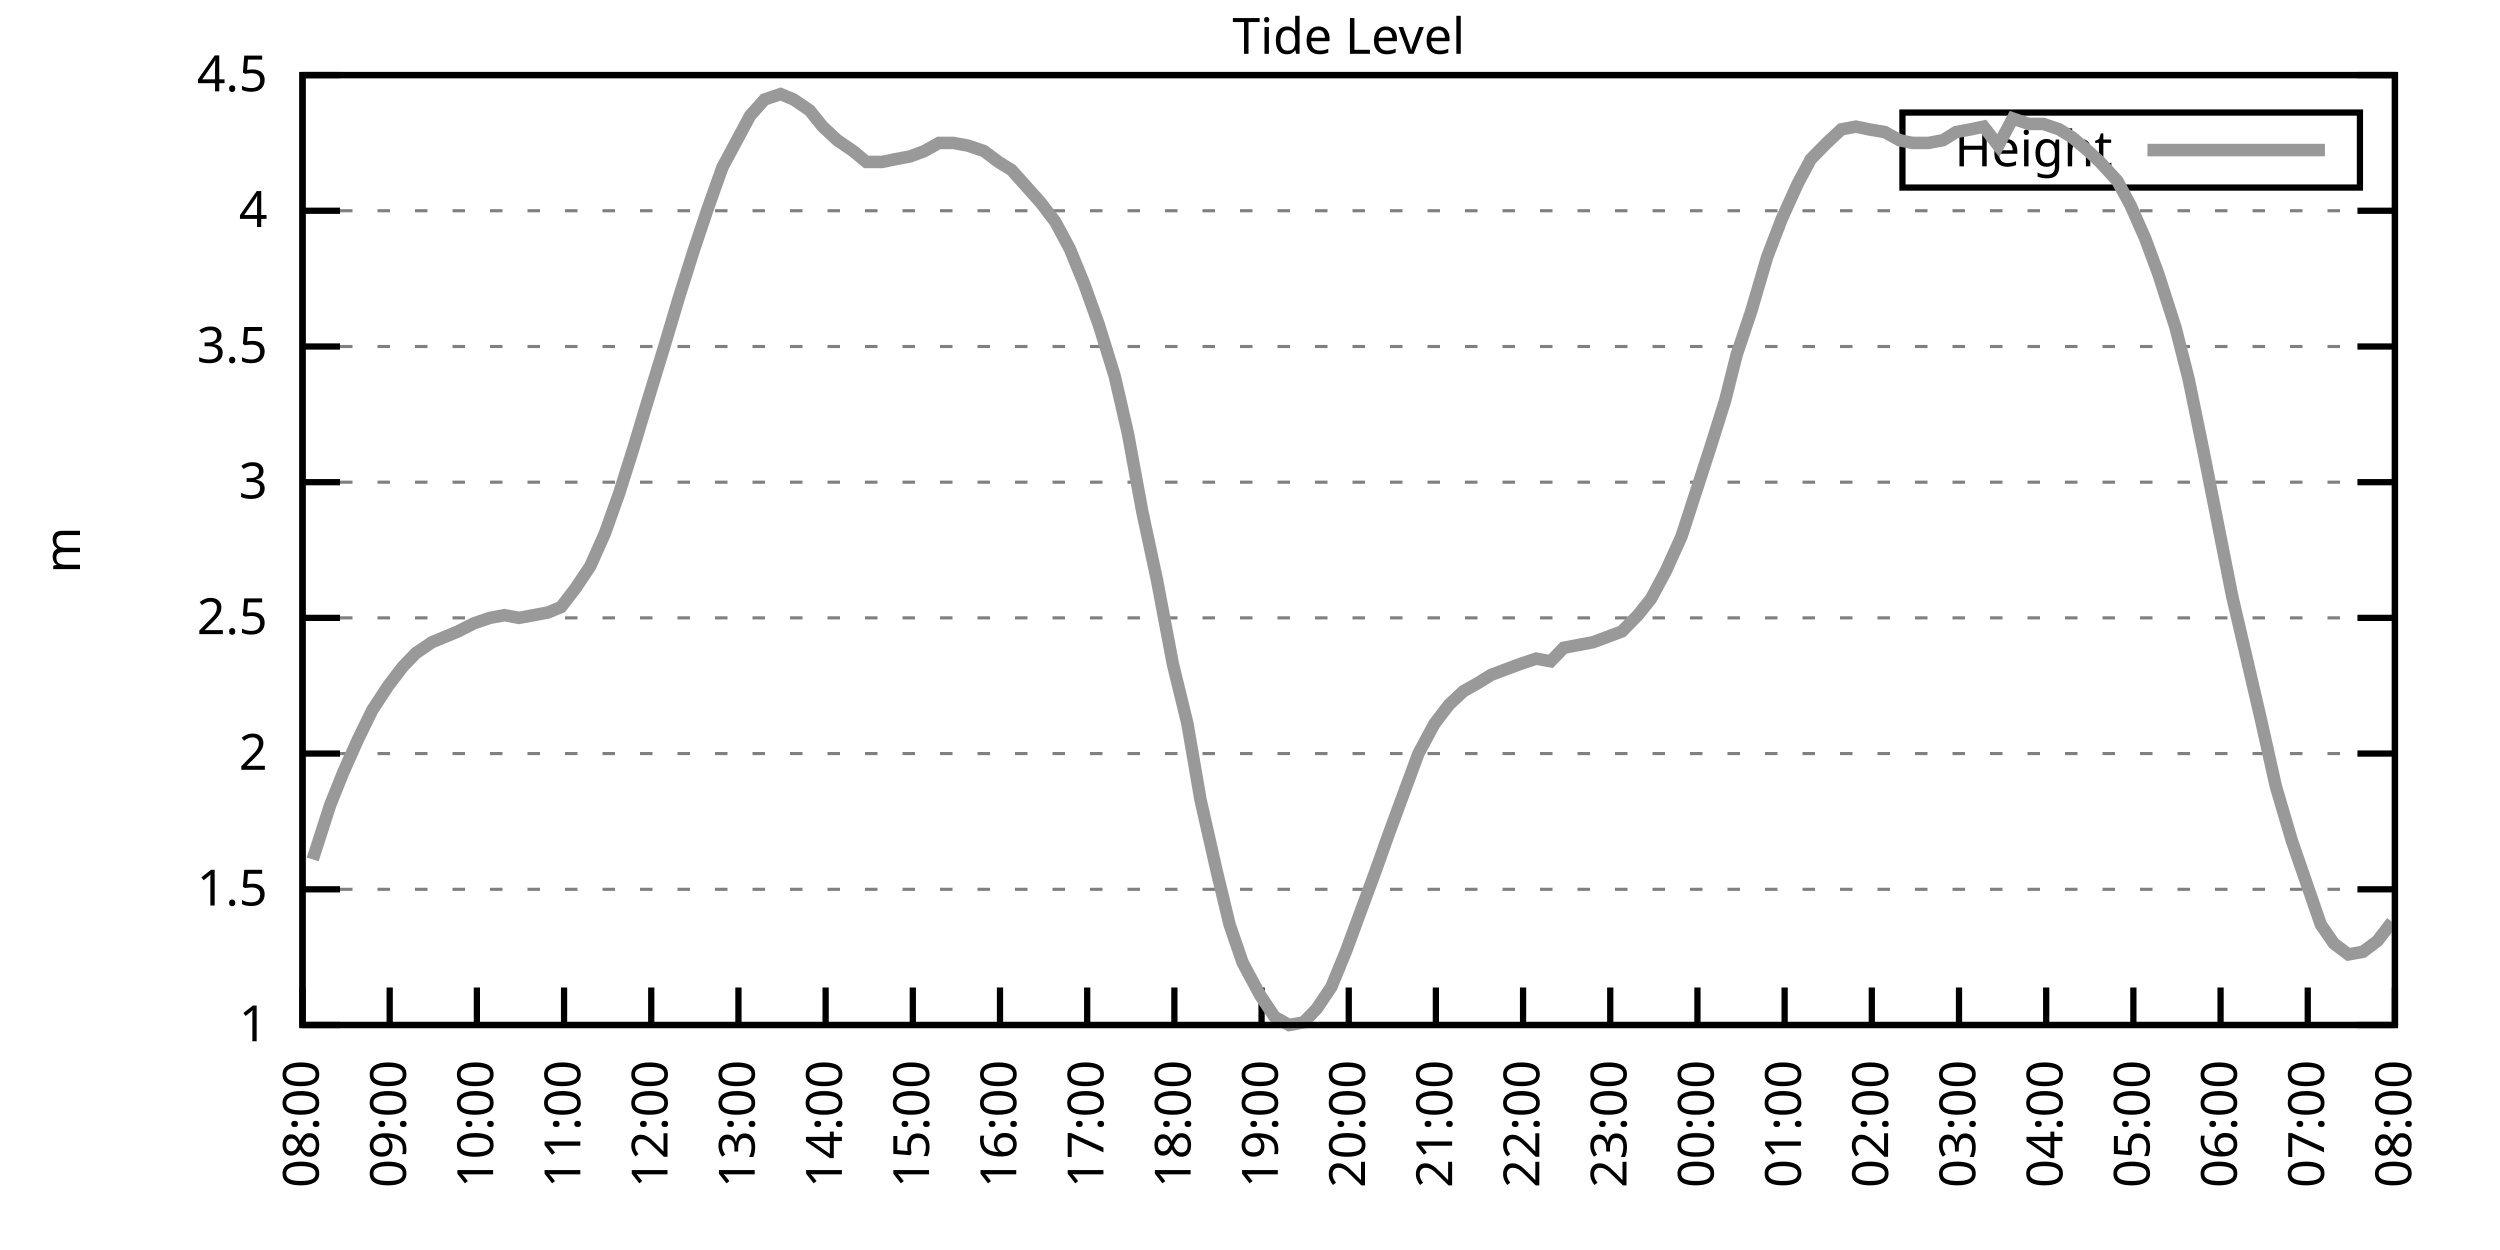
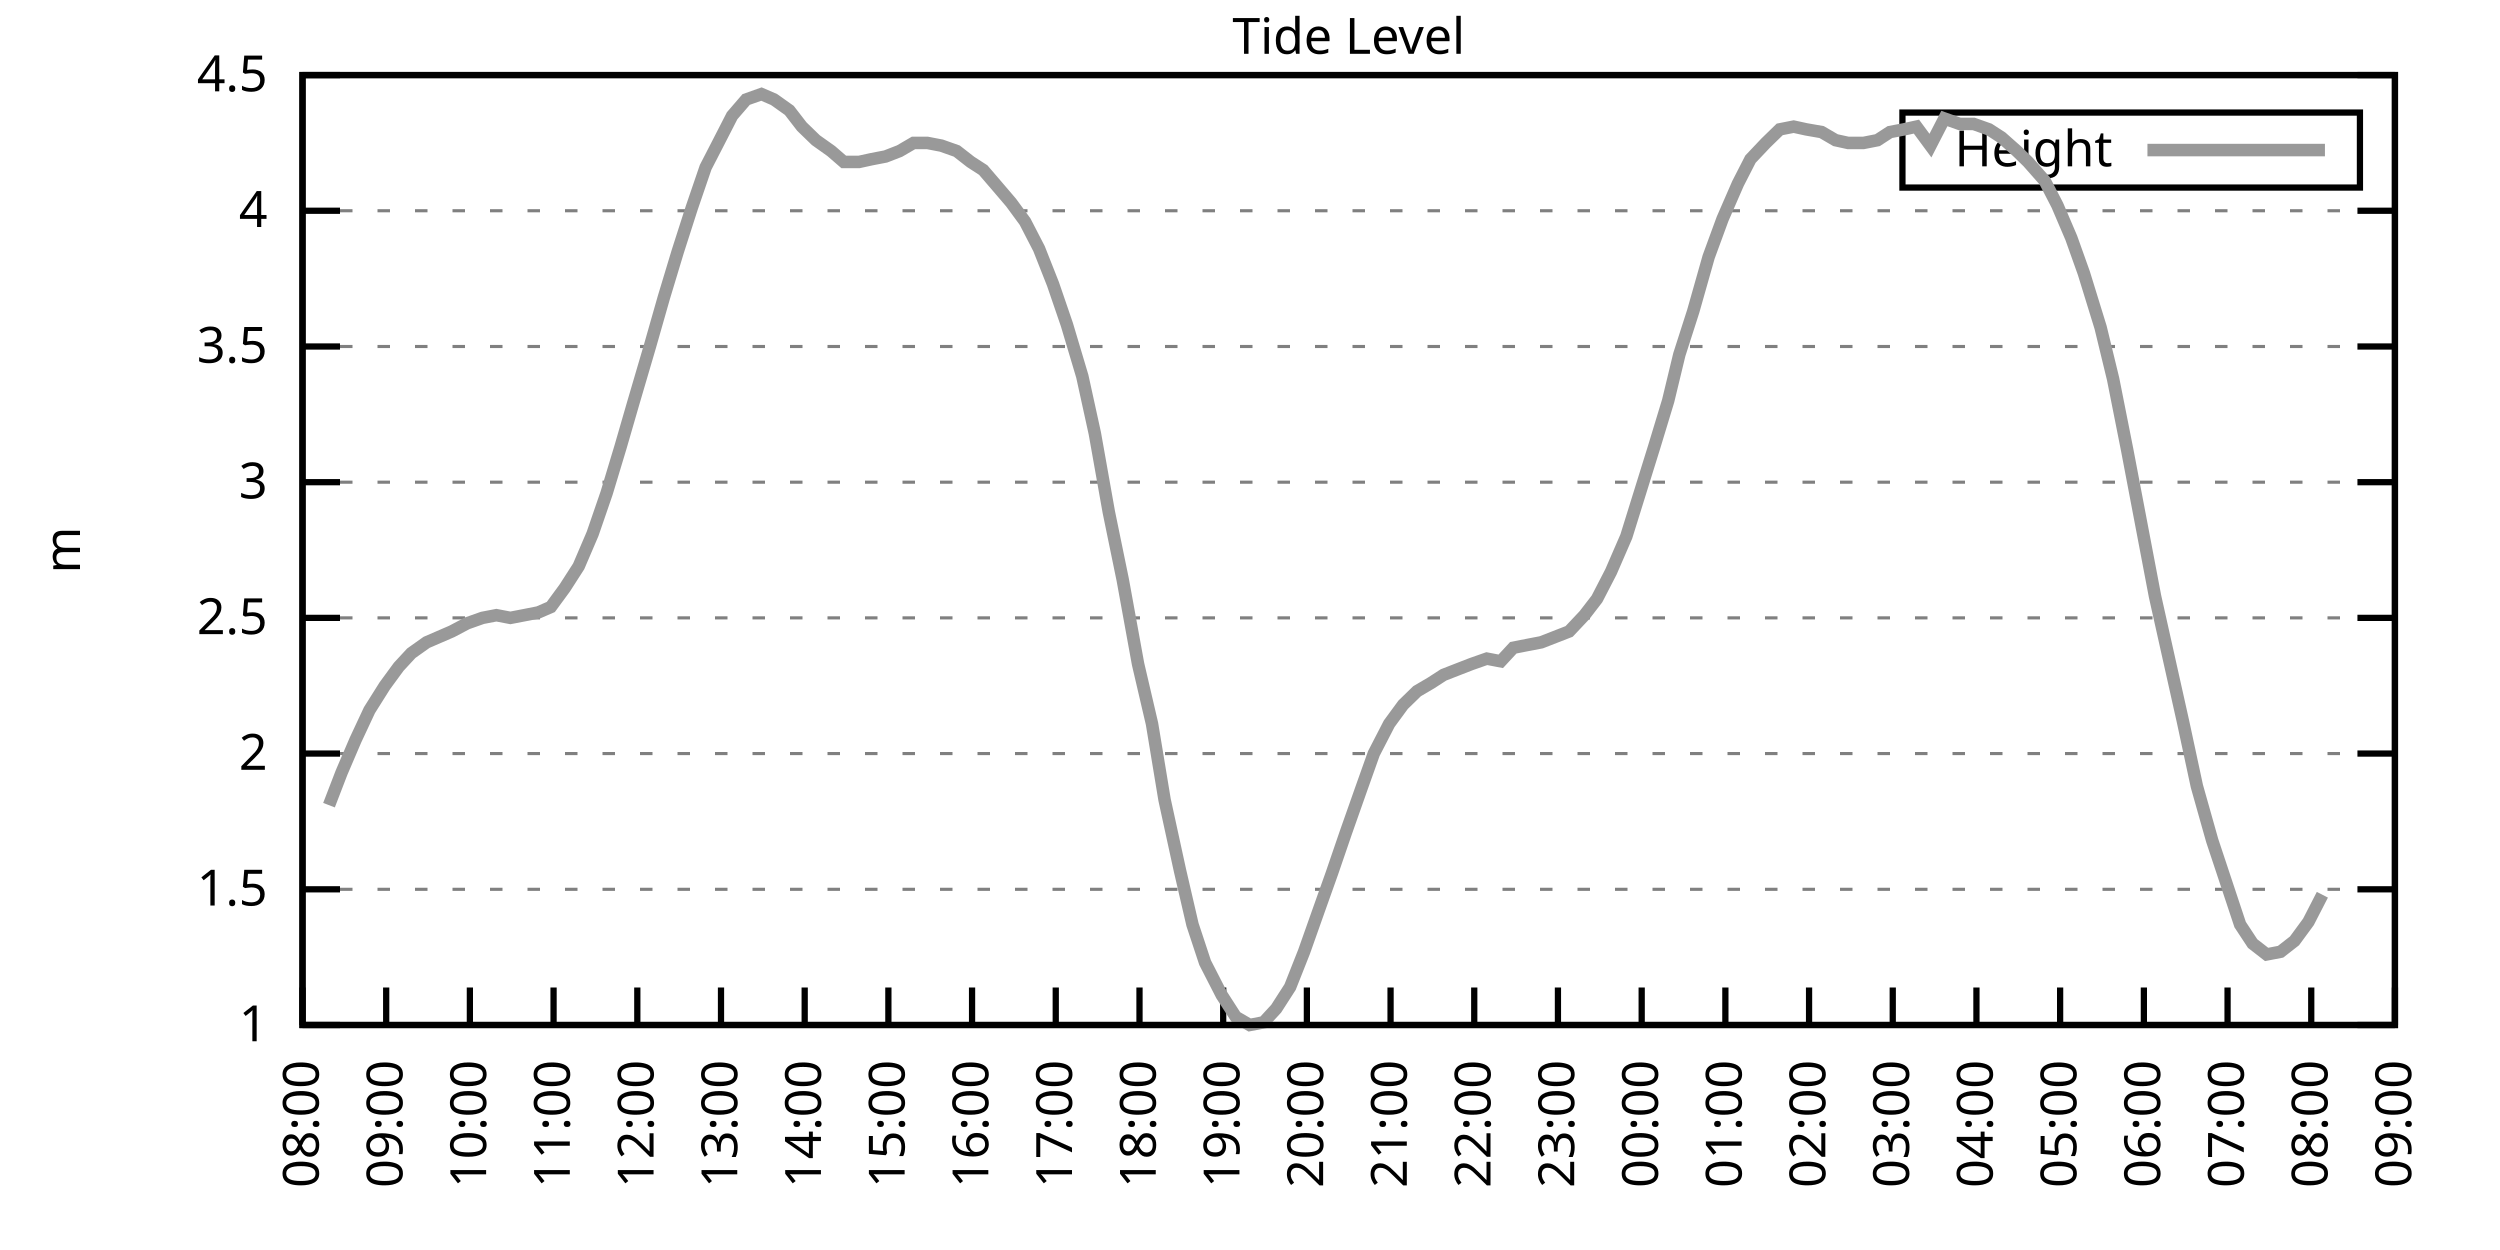
<svg xmlns="http://www.w3.org/2000/svg" xmlns:xlink="http://www.w3.org/1999/xlink" width="400" height="200" viewBox="0 0 400 200">
  <g id="gnuplot_canvas">
    <rect x="0" y="0" width="400" height="200" fill="none" />
    <defs>
      <circle id="gpDot" r="0.5" stroke-width="0.5" stroke="currentColor" />
      <path id="gpPt0" stroke-width="0.333" stroke="currentColor" d="M-1,0 h2 M0,-1 v2" />
      <path id="gpPt1" stroke-width="0.333" stroke="currentColor" d="M-1,-1 L1,1 M1,-1 L-1,1" />
      <path id="gpPt2" stroke-width="0.333" stroke="currentColor" d="M-1,0 L1,0 M0,-1 L0,1 M-1,-1 L1,1 M-1,1 L1,-1" />
      <rect id="gpPt3" stroke-width="0.333" stroke="currentColor" x="-1" y="-1" width="2" height="2" />
      <rect id="gpPt4" stroke-width="0.333" stroke="currentColor" fill="currentColor" x="-1" y="-1" width="2" height="2" />
      <circle id="gpPt5" stroke-width="0.333" stroke="currentColor" cx="0" cy="0" r="1" />
      <use xlink:href="#gpPt5" id="gpPt6" fill="currentColor" stroke="none" />
      <path id="gpPt7" stroke-width="0.333" stroke="currentColor" d="M0,-1.33 L-1.33,0.67 L1.33,0.67 z" />
      <use xlink:href="#gpPt7" id="gpPt8" fill="currentColor" stroke="none" />
      <use xlink:href="#gpPt7" id="gpPt9" stroke="currentColor" transform="rotate(180)" />
      <use xlink:href="#gpPt9" id="gpPt10" fill="currentColor" stroke="none" />
      <use xlink:href="#gpPt3" id="gpPt11" stroke="currentColor" transform="rotate(45)" />
      <use xlink:href="#gpPt11" id="gpPt12" fill="currentColor" stroke="none" />
      <path id="gpPt13" stroke-width="0.333" stroke="currentColor" d="M0,1.330 L1.265,0.411 L0.782,-1.067 L-0.782,-1.076 L-1.265,0.411 z" />
      <use xlink:href="#gpPt13" id="gpPt14" fill="currentColor" stroke="none" />
      <filter id="textbox" filterUnits="objectBoundingBox" x="0" y="0" height="1" width="1">
        <feFlood flood-color="white" flood-opacity="1" result="bgnd" />
        <feComposite in="SourceGraphic" in2="bgnd" operator="atop" />
      </filter>
      <filter id="greybox" filterUnits="objectBoundingBox" x="0" y="0" height="1" width="1">
        <feFlood flood-color="lightgrey" flood-opacity="1" result="grey" />
        <feComposite in="SourceGraphic" in2="grey" operator="atop" />
      </filter>
    </defs>
    <g fill="none" color="white" stroke="currentColor" stroke-width="1.00" stroke-linecap="butt" stroke-linejoin="miter">
</g>
    <g fill="none" color="black" stroke="currentColor" stroke-width="1.00" stroke-linecap="butt" stroke-linejoin="miter">
      <g stroke="none" shape-rendering="crispEdges">
        <polygon fill="rgb(255, 255, 255)" points="48.40,164.00 383.18,164.00 383.18,12.02 48.40,12.02 " />
      </g>
    </g>
    <g fill="none" color="black" stroke="currentColor" stroke-width="1.00" stroke-linecap="butt" stroke-linejoin="miter">
</g>
    <g fill="none" color="black" stroke="black" stroke-width="0.50" stroke-linecap="butt" stroke-linejoin="miter">
</g>
    <g fill="none" color="gray" stroke="currentColor" stroke-width="0.50" stroke-linecap="butt" stroke-linejoin="miter">
      <path stroke="gray" stroke-dasharray="2,4" class="gridline" d="M48.40,164.00 L383.19,164.00  " />
    </g>
    <g fill="none" color="gray" stroke="gray" stroke-width="1.00" stroke-linecap="butt" stroke-linejoin="miter">
</g>
    <g fill="none" color="black" stroke="currentColor" stroke-width="1.00" stroke-linecap="butt" stroke-linejoin="miter">
      <path stroke="black" d="M48.40,164.00 L54.40,164.00 M383.19,164.00 L377.19,164.00  " />
      <g transform="translate(42.80,166.60)" stroke="none" fill="black" font-family="Sans" font-size="8.00" text-anchor="end">
        <text>
          <tspan font-family="Sans"> 1</tspan>
        </text>
      </g>
    </g>
    <g fill="none" color="black" stroke="currentColor" stroke-width="1.00" stroke-linecap="butt" stroke-linejoin="miter">
</g>
    <g fill="none" color="black" stroke="black" stroke-width="0.50" stroke-linecap="butt" stroke-linejoin="miter">
</g>
    <g fill="none" color="gray" stroke="currentColor" stroke-width="0.50" stroke-linecap="butt" stroke-linejoin="miter">
      <path stroke="gray" stroke-dasharray="2,4" class="gridline" d="M48.40,142.29 L383.19,142.29  " />
    </g>
    <g fill="none" color="gray" stroke="gray" stroke-width="1.00" stroke-linecap="butt" stroke-linejoin="miter">
</g>
    <g fill="none" color="black" stroke="currentColor" stroke-width="1.00" stroke-linecap="butt" stroke-linejoin="miter">
      <path stroke="black" d="M48.40,142.29 L54.40,142.29 M383.19,142.29 L377.19,142.29  " />
      <g transform="translate(42.80,144.89)" stroke="none" fill="black" font-family="Sans" font-size="8.00" text-anchor="end">
        <text>
          <tspan font-family="Sans"> 1.5</tspan>
        </text>
      </g>
    </g>
    <g fill="none" color="black" stroke="currentColor" stroke-width="1.00" stroke-linecap="butt" stroke-linejoin="miter">
</g>
    <g fill="none" color="black" stroke="black" stroke-width="0.50" stroke-linecap="butt" stroke-linejoin="miter">
</g>
    <g fill="none" color="gray" stroke="currentColor" stroke-width="0.50" stroke-linecap="butt" stroke-linejoin="miter">
      <path stroke="gray" stroke-dasharray="2,4" class="gridline" d="M48.40,120.57 L383.19,120.57  " />
    </g>
    <g fill="none" color="gray" stroke="gray" stroke-width="1.00" stroke-linecap="butt" stroke-linejoin="miter">
</g>
    <g fill="none" color="black" stroke="currentColor" stroke-width="1.00" stroke-linecap="butt" stroke-linejoin="miter">
      <path stroke="black" d="M48.40,120.57 L54.40,120.57 M383.19,120.57 L377.19,120.57  " />
      <g transform="translate(42.80,123.17)" stroke="none" fill="black" font-family="Sans" font-size="8.00" text-anchor="end">
        <text>
          <tspan font-family="Sans"> 2</tspan>
        </text>
      </g>
    </g>
    <g fill="none" color="black" stroke="currentColor" stroke-width="1.00" stroke-linecap="butt" stroke-linejoin="miter">
</g>
    <g fill="none" color="black" stroke="black" stroke-width="0.50" stroke-linecap="butt" stroke-linejoin="miter">
</g>
    <g fill="none" color="gray" stroke="currentColor" stroke-width="0.50" stroke-linecap="butt" stroke-linejoin="miter">
      <path stroke="gray" stroke-dasharray="2,4" class="gridline" d="M48.40,98.86 L383.19,98.86  " />
    </g>
    <g fill="none" color="gray" stroke="gray" stroke-width="1.00" stroke-linecap="butt" stroke-linejoin="miter">
</g>
    <g fill="none" color="black" stroke="currentColor" stroke-width="1.00" stroke-linecap="butt" stroke-linejoin="miter">
      <path stroke="black" d="M48.40,98.86 L54.40,98.86 M383.19,98.86 L377.19,98.86  " />
      <g transform="translate(42.80,101.46)" stroke="none" fill="black" font-family="Sans" font-size="8.00" text-anchor="end">
        <text>
          <tspan font-family="Sans"> 2.5</tspan>
        </text>
      </g>
    </g>
    <g fill="none" color="black" stroke="currentColor" stroke-width="1.00" stroke-linecap="butt" stroke-linejoin="miter">
</g>
    <g fill="none" color="black" stroke="black" stroke-width="0.50" stroke-linecap="butt" stroke-linejoin="miter">
</g>
    <g fill="none" color="gray" stroke="currentColor" stroke-width="0.50" stroke-linecap="butt" stroke-linejoin="miter">
      <path stroke="gray" stroke-dasharray="2,4" class="gridline" d="M48.40,77.15 L383.19,77.15  " />
    </g>
    <g fill="none" color="gray" stroke="gray" stroke-width="1.00" stroke-linecap="butt" stroke-linejoin="miter">
</g>
    <g fill="none" color="black" stroke="currentColor" stroke-width="1.00" stroke-linecap="butt" stroke-linejoin="miter">
      <path stroke="black" d="M48.40,77.15 L54.40,77.15 M383.19,77.15 L377.19,77.15  " />
      <g transform="translate(42.80,79.75)" stroke="none" fill="black" font-family="Sans" font-size="8.00" text-anchor="end">
        <text>
          <tspan font-family="Sans"> 3</tspan>
        </text>
      </g>
    </g>
    <g fill="none" color="black" stroke="currentColor" stroke-width="1.00" stroke-linecap="butt" stroke-linejoin="miter">
</g>
    <g fill="none" color="black" stroke="black" stroke-width="0.50" stroke-linecap="butt" stroke-linejoin="miter">
</g>
    <g fill="none" color="gray" stroke="currentColor" stroke-width="0.50" stroke-linecap="butt" stroke-linejoin="miter">
      <path stroke="gray" stroke-dasharray="2,4" class="gridline" d="M48.40,55.44 L383.19,55.44  " />
    </g>
    <g fill="none" color="gray" stroke="gray" stroke-width="1.00" stroke-linecap="butt" stroke-linejoin="miter">
</g>
    <g fill="none" color="black" stroke="currentColor" stroke-width="1.00" stroke-linecap="butt" stroke-linejoin="miter">
      <path stroke="black" d="M48.40,55.44 L54.40,55.44 M383.19,55.44 L377.19,55.44  " />
      <g transform="translate(42.80,58.04)" stroke="none" fill="black" font-family="Sans" font-size="8.00" text-anchor="end">
        <text>
          <tspan font-family="Sans"> 3.5</tspan>
        </text>
      </g>
    </g>
    <g fill="none" color="black" stroke="currentColor" stroke-width="1.00" stroke-linecap="butt" stroke-linejoin="miter">
</g>
    <g fill="none" color="black" stroke="black" stroke-width="0.50" stroke-linecap="butt" stroke-linejoin="miter">
</g>
    <g fill="none" color="gray" stroke="currentColor" stroke-width="0.50" stroke-linecap="butt" stroke-linejoin="miter">
      <path stroke="gray" stroke-dasharray="2,4" class="gridline" d="M48.40,33.72 L383.19,33.72  " />
    </g>
    <g fill="none" color="gray" stroke="gray" stroke-width="1.00" stroke-linecap="butt" stroke-linejoin="miter">
</g>
    <g fill="none" color="black" stroke="currentColor" stroke-width="1.00" stroke-linecap="butt" stroke-linejoin="miter">
      <path stroke="black" d="M48.40,33.72 L54.40,33.72 M383.19,33.72 L377.19,33.72  " />
      <g transform="translate(42.80,36.32)" stroke="none" fill="black" font-family="Sans" font-size="8.00" text-anchor="end">
        <text>
          <tspan font-family="Sans"> 4</tspan>
        </text>
      </g>
    </g>
    <g fill="none" color="black" stroke="currentColor" stroke-width="1.00" stroke-linecap="butt" stroke-linejoin="miter">
</g>
    <g fill="none" color="black" stroke="black" stroke-width="0.50" stroke-linecap="butt" stroke-linejoin="miter">
</g>
    <g fill="none" color="gray" stroke="currentColor" stroke-width="0.50" stroke-linecap="butt" stroke-linejoin="miter">
      <path stroke="gray" stroke-dasharray="2,4" class="gridline" d="M48.40,12.01 L383.19,12.01  " />
    </g>
    <g fill="none" color="gray" stroke="gray" stroke-width="1.00" stroke-linecap="butt" stroke-linejoin="miter">
</g>
    <g fill="none" color="black" stroke="currentColor" stroke-width="1.00" stroke-linecap="butt" stroke-linejoin="miter">
      <path stroke="black" d="M48.40,12.01 L54.40,12.01 M383.19,12.01 L377.19,12.01  " />
      <g transform="translate(42.80,14.61)" stroke="none" fill="black" font-family="Sans" font-size="8.00" text-anchor="end">
        <text>
          <tspan font-family="Sans"> 4.5</tspan>
        </text>
      </g>
    </g>
    <g fill="none" color="black" stroke="currentColor" stroke-width="1.00" stroke-linecap="butt" stroke-linejoin="miter">
      <path stroke="black" d="M48.40,164.00 L48.40,158.00  " />
      <g transform="translate(51.00,169.60) rotate(270.00)" stroke="none" fill="black" font-family="Sans" font-size="8.00" text-anchor="end">
        <text>
          <tspan font-family="Sans">08:00</tspan>
        </text>
      </g>
    </g>
    <g fill="none" color="black" stroke="currentColor" stroke-width="1.00" stroke-linecap="butt" stroke-linejoin="miter">
-       <path stroke="black" d="M62.35,164.00 L62.35,158.00  " />
-       <g transform="translate(64.95,169.60) rotate(270.00)" stroke="none" fill="black" font-family="Sans" font-size="8.00" text-anchor="end">
+       <path stroke="black" d="M61.79,164.00 L61.79,158.00  " />
+       <g transform="translate(64.39,169.60) rotate(270.00)" stroke="none" fill="black" font-family="Sans" font-size="8.00" text-anchor="end">
        <text>
          <tspan font-family="Sans">09:00</tspan>
        </text>
      </g>
    </g>
    <g fill="none" color="black" stroke="currentColor" stroke-width="1.00" stroke-linecap="butt" stroke-linejoin="miter">
-       <path stroke="black" d="M76.30,164.00 L76.30,158.00  " />
-       <g transform="translate(78.90,169.60) rotate(270.00)" stroke="none" fill="black" font-family="Sans" font-size="8.00" text-anchor="end">
+       <path stroke="black" d="M75.18,164.00 L75.18,158.00  " />
+       <g transform="translate(77.78,169.60) rotate(270.00)" stroke="none" fill="black" font-family="Sans" font-size="8.00" text-anchor="end">
        <text>
          <tspan font-family="Sans">10:00</tspan>
        </text>
      </g>
    </g>
    <g fill="none" color="black" stroke="currentColor" stroke-width="1.00" stroke-linecap="butt" stroke-linejoin="miter">
-       <path stroke="black" d="M90.25,164.00 L90.25,158.00  " />
-       <g transform="translate(92.85,169.60) rotate(270.00)" stroke="none" fill="black" font-family="Sans" font-size="8.00" text-anchor="end">
+       <path stroke="black" d="M88.57,164.00 L88.57,158.00  " />
+       <g transform="translate(91.17,169.60) rotate(270.00)" stroke="none" fill="black" font-family="Sans" font-size="8.00" text-anchor="end">
        <text>
          <tspan font-family="Sans">11:00</tspan>
        </text>
      </g>
    </g>
    <g fill="none" color="black" stroke="currentColor" stroke-width="1.00" stroke-linecap="butt" stroke-linejoin="miter">
-       <path stroke="black" d="M104.20,164.00 L104.20,158.00  " />
-       <g transform="translate(106.80,169.60) rotate(270.00)" stroke="none" fill="black" font-family="Sans" font-size="8.00" text-anchor="end">
+       <path stroke="black" d="M101.97,164.00 L101.97,158.00  " />
+       <g transform="translate(104.57,169.60) rotate(270.00)" stroke="none" fill="black" font-family="Sans" font-size="8.00" text-anchor="end">
        <text>
          <tspan font-family="Sans">12:00</tspan>
        </text>
      </g>
    </g>
    <g fill="none" color="black" stroke="currentColor" stroke-width="1.00" stroke-linecap="butt" stroke-linejoin="miter">
-       <path stroke="black" d="M118.15,164.00 L118.15,158.00  " />
-       <g transform="translate(120.75,169.60) rotate(270.00)" stroke="none" fill="black" font-family="Sans" font-size="8.00" text-anchor="end">
+       <path stroke="black" d="M115.36,164.00 L115.36,158.00  " />
+       <g transform="translate(117.96,169.60) rotate(270.00)" stroke="none" fill="black" font-family="Sans" font-size="8.00" text-anchor="end">
        <text>
          <tspan font-family="Sans">13:00</tspan>
        </text>
      </g>
    </g>
    <g fill="none" color="black" stroke="currentColor" stroke-width="1.00" stroke-linecap="butt" stroke-linejoin="miter">
-       <path stroke="black" d="M132.10,164.00 L132.10,158.00  " />
-       <g transform="translate(134.70,169.60) rotate(270.00)" stroke="none" fill="black" font-family="Sans" font-size="8.00" text-anchor="end">
+       <path stroke="black" d="M128.75,164.00 L128.75,158.00  " />
+       <g transform="translate(131.35,169.60) rotate(270.00)" stroke="none" fill="black" font-family="Sans" font-size="8.00" text-anchor="end">
        <text>
          <tspan font-family="Sans">14:00</tspan>
        </text>
      </g>
    </g>
    <g fill="none" color="black" stroke="currentColor" stroke-width="1.00" stroke-linecap="butt" stroke-linejoin="miter">
-       <path stroke="black" d="M146.05,164.00 L146.05,158.00  " />
-       <g transform="translate(148.65,169.60) rotate(270.00)" stroke="none" fill="black" font-family="Sans" font-size="8.00" text-anchor="end">
+       <path stroke="black" d="M142.14,164.00 L142.14,158.00  " />
+       <g transform="translate(144.74,169.60) rotate(270.00)" stroke="none" fill="black" font-family="Sans" font-size="8.00" text-anchor="end">
        <text>
          <tspan font-family="Sans">15:00</tspan>
        </text>
      </g>
    </g>
    <g fill="none" color="black" stroke="currentColor" stroke-width="1.00" stroke-linecap="butt" stroke-linejoin="miter">
-       <path stroke="black" d="M160.00,164.00 L160.00,158.00  " />
-       <g transform="translate(162.60,169.60) rotate(270.00)" stroke="none" fill="black" font-family="Sans" font-size="8.00" text-anchor="end">
+       <path stroke="black" d="M155.53,164.00 L155.53,158.00  " />
+       <g transform="translate(158.13,169.60) rotate(270.00)" stroke="none" fill="black" font-family="Sans" font-size="8.00" text-anchor="end">
        <text>
          <tspan font-family="Sans">16:00</tspan>
        </text>
      </g>
    </g>
    <g fill="none" color="black" stroke="currentColor" stroke-width="1.00" stroke-linecap="butt" stroke-linejoin="miter">
-       <path stroke="black" d="M173.95,164.00 L173.95,158.00  " />
-       <g transform="translate(176.55,169.60) rotate(270.00)" stroke="none" fill="black" font-family="Sans" font-size="8.00" text-anchor="end">
+       <path stroke="black" d="M168.92,164.00 L168.92,158.00  " />
+       <g transform="translate(171.52,169.60) rotate(270.00)" stroke="none" fill="black" font-family="Sans" font-size="8.00" text-anchor="end">
        <text>
          <tspan font-family="Sans">17:00</tspan>
        </text>
      </g>
    </g>
    <g fill="none" color="black" stroke="currentColor" stroke-width="1.00" stroke-linecap="butt" stroke-linejoin="miter">
-       <path stroke="black" d="M187.90,164.00 L187.90,158.00  " />
-       <g transform="translate(190.50,169.60) rotate(270.00)" stroke="none" fill="black" font-family="Sans" font-size="8.00" text-anchor="end">
+       <path stroke="black" d="M182.32,164.00 L182.32,158.00  " />
+       <g transform="translate(184.92,169.60) rotate(270.00)" stroke="none" fill="black" font-family="Sans" font-size="8.00" text-anchor="end">
        <text>
          <tspan font-family="Sans">18:00</tspan>
        </text>
      </g>
    </g>
    <g fill="none" color="black" stroke="currentColor" stroke-width="1.00" stroke-linecap="butt" stroke-linejoin="miter">
-       <path stroke="black" d="M201.85,164.00 L201.85,158.00  " />
-       <g transform="translate(204.45,169.60) rotate(270.00)" stroke="none" fill="black" font-family="Sans" font-size="8.00" text-anchor="end">
+       <path stroke="black" d="M195.71,164.00 L195.71,158.00  " />
+       <g transform="translate(198.31,169.60) rotate(270.00)" stroke="none" fill="black" font-family="Sans" font-size="8.00" text-anchor="end">
        <text>
          <tspan font-family="Sans">19:00</tspan>
        </text>
      </g>
    </g>
    <g fill="none" color="black" stroke="currentColor" stroke-width="1.00" stroke-linecap="butt" stroke-linejoin="miter">
-       <path stroke="black" d="M215.80,164.00 L215.80,158.00  " />
-       <g transform="translate(218.40,169.60) rotate(270.00)" stroke="none" fill="black" font-family="Sans" font-size="8.00" text-anchor="end">
+       <path stroke="black" d="M209.10,164.00 L209.10,158.00  " />
+       <g transform="translate(211.70,169.60) rotate(270.00)" stroke="none" fill="black" font-family="Sans" font-size="8.00" text-anchor="end">
        <text>
          <tspan font-family="Sans">20:00</tspan>
        </text>
      </g>
    </g>
    <g fill="none" color="black" stroke="currentColor" stroke-width="1.00" stroke-linecap="butt" stroke-linejoin="miter">
-       <path stroke="black" d="M229.74,164.00 L229.74,158.00  " />
-       <g transform="translate(232.34,169.60) rotate(270.00)" stroke="none" fill="black" font-family="Sans" font-size="8.00" text-anchor="end">
+       <path stroke="black" d="M222.49,164.00 L222.49,158.00  " />
+       <g transform="translate(225.09,169.60) rotate(270.00)" stroke="none" fill="black" font-family="Sans" font-size="8.00" text-anchor="end">
        <text>
          <tspan font-family="Sans">21:00</tspan>
        </text>
      </g>
    </g>
    <g fill="none" color="black" stroke="currentColor" stroke-width="1.00" stroke-linecap="butt" stroke-linejoin="miter">
-       <path stroke="black" d="M243.69,164.00 L243.69,158.00  " />
-       <g transform="translate(246.29,169.60) rotate(270.00)" stroke="none" fill="black" font-family="Sans" font-size="8.00" text-anchor="end">
+       <path stroke="black" d="M235.88,164.00 L235.88,158.00  " />
+       <g transform="translate(238.48,169.60) rotate(270.00)" stroke="none" fill="black" font-family="Sans" font-size="8.00" text-anchor="end">
        <text>
          <tspan font-family="Sans">22:00</tspan>
        </text>
      </g>
    </g>
    <g fill="none" color="black" stroke="currentColor" stroke-width="1.00" stroke-linecap="butt" stroke-linejoin="miter">
-       <path stroke="black" d="M257.64,164.00 L257.64,158.00  " />
-       <g transform="translate(260.24,169.60) rotate(270.00)" stroke="none" fill="black" font-family="Sans" font-size="8.00" text-anchor="end">
+       <path stroke="black" d="M249.27,164.00 L249.27,158.00  " />
+       <g transform="translate(251.87,169.60) rotate(270.00)" stroke="none" fill="black" font-family="Sans" font-size="8.00" text-anchor="end">
        <text>
          <tspan font-family="Sans">23:00</tspan>
        </text>
      </g>
    </g>
    <g fill="none" color="black" stroke="currentColor" stroke-width="1.00" stroke-linecap="butt" stroke-linejoin="miter">
-       <path stroke="black" d="M271.59,164.00 L271.59,158.00  " />
-       <g transform="translate(274.19,169.60) rotate(270.00)" stroke="none" fill="black" font-family="Sans" font-size="8.00" text-anchor="end">
+       <path stroke="black" d="M262.67,164.00 L262.67,158.00  " />
+       <g transform="translate(265.27,169.60) rotate(270.00)" stroke="none" fill="black" font-family="Sans" font-size="8.00" text-anchor="end">
        <text>
          <tspan font-family="Sans">00:00</tspan>
        </text>
      </g>
    </g>
    <g fill="none" color="black" stroke="currentColor" stroke-width="1.00" stroke-linecap="butt" stroke-linejoin="miter">
-       <path stroke="black" d="M285.54,164.00 L285.54,158.00  " />
-       <g transform="translate(288.14,169.60) rotate(270.00)" stroke="none" fill="black" font-family="Sans" font-size="8.00" text-anchor="end">
+       <path stroke="black" d="M276.06,164.00 L276.06,158.00  " />
+       <g transform="translate(278.66,169.60) rotate(270.00)" stroke="none" fill="black" font-family="Sans" font-size="8.00" text-anchor="end">
        <text>
          <tspan font-family="Sans">01:00</tspan>
        </text>
      </g>
    </g>
    <g fill="none" color="black" stroke="currentColor" stroke-width="1.00" stroke-linecap="butt" stroke-linejoin="miter">
-       <path stroke="black" d="M299.49,164.00 L299.49,158.00  " />
-       <g transform="translate(302.09,169.60) rotate(270.00)" stroke="none" fill="black" font-family="Sans" font-size="8.00" text-anchor="end">
+       <path stroke="black" d="M289.45,164.00 L289.45,158.00  " />
+       <g transform="translate(292.05,169.60) rotate(270.00)" stroke="none" fill="black" font-family="Sans" font-size="8.00" text-anchor="end">
        <text>
          <tspan font-family="Sans">02:00</tspan>
        </text>
      </g>
    </g>
    <g fill="none" color="black" stroke="currentColor" stroke-width="1.00" stroke-linecap="butt" stroke-linejoin="miter">
-       <path stroke="black" d="M313.44,164.00 L313.44,158.00  " />
-       <g transform="translate(316.04,169.60) rotate(270.00)" stroke="none" fill="black" font-family="Sans" font-size="8.00" text-anchor="end">
+       <path stroke="black" d="M302.84,164.00 L302.84,158.00  " />
+       <g transform="translate(305.44,169.60) rotate(270.00)" stroke="none" fill="black" font-family="Sans" font-size="8.00" text-anchor="end">
        <text>
          <tspan font-family="Sans">03:00</tspan>
        </text>
      </g>
    </g>
    <g fill="none" color="black" stroke="currentColor" stroke-width="1.00" stroke-linecap="butt" stroke-linejoin="miter">
-       <path stroke="black" d="M327.39,164.00 L327.39,158.00  " />
-       <g transform="translate(329.99,169.60) rotate(270.00)" stroke="none" fill="black" font-family="Sans" font-size="8.00" text-anchor="end">
+       <path stroke="black" d="M316.23,164.00 L316.23,158.00  " />
+       <g transform="translate(318.83,169.60) rotate(270.00)" stroke="none" fill="black" font-family="Sans" font-size="8.00" text-anchor="end">
        <text>
          <tspan font-family="Sans">04:00</tspan>
        </text>
      </g>
    </g>
    <g fill="none" color="black" stroke="currentColor" stroke-width="1.00" stroke-linecap="butt" stroke-linejoin="miter">
-       <path stroke="black" d="M341.34,164.00 L341.34,158.00  " />
-       <g transform="translate(343.94,169.60) rotate(270.00)" stroke="none" fill="black" font-family="Sans" font-size="8.00" text-anchor="end">
+       <path stroke="black" d="M329.62,164.00 L329.62,158.00  " />
+       <g transform="translate(332.22,169.60) rotate(270.00)" stroke="none" fill="black" font-family="Sans" font-size="8.00" text-anchor="end">
        <text>
          <tspan font-family="Sans">05:00</tspan>
        </text>
      </g>
    </g>
    <g fill="none" color="black" stroke="currentColor" stroke-width="1.00" stroke-linecap="butt" stroke-linejoin="miter">
-       <path stroke="black" d="M355.29,164.00 L355.29,158.00  " />
-       <g transform="translate(357.89,169.60) rotate(270.00)" stroke="none" fill="black" font-family="Sans" font-size="8.00" text-anchor="end">
+       <path stroke="black" d="M343.02,164.00 L343.02,158.00  " />
+       <g transform="translate(345.62,169.60) rotate(270.00)" stroke="none" fill="black" font-family="Sans" font-size="8.00" text-anchor="end">
        <text>
          <tspan font-family="Sans">06:00</tspan>
        </text>
      </g>
    </g>
    <g fill="none" color="black" stroke="currentColor" stroke-width="1.00" stroke-linecap="butt" stroke-linejoin="miter">
-       <path stroke="black" d="M369.24,164.00 L369.24,158.00  " />
-       <g transform="translate(371.84,169.60) rotate(270.00)" stroke="none" fill="black" font-family="Sans" font-size="8.00" text-anchor="end">
+       <path stroke="black" d="M356.41,164.00 L356.41,158.00  " />
+       <g transform="translate(359.01,169.60) rotate(270.00)" stroke="none" fill="black" font-family="Sans" font-size="8.00" text-anchor="end">
        <text>
          <tspan font-family="Sans">07:00</tspan>
+         </text>
+       </g>
+     </g>
+     <g fill="none" color="black" stroke="currentColor" stroke-width="1.00" stroke-linecap="butt" stroke-linejoin="miter">
+       <path stroke="black" d="M369.80,164.00 L369.80,158.00  " />
+       <g transform="translate(372.40,169.60) rotate(270.00)" stroke="none" fill="black" font-family="Sans" font-size="8.00" text-anchor="end">
+         <text>
+           <tspan font-family="Sans">08:00</tspan>
        </text>
      </g>
    </g>
    <g fill="none" color="black" stroke="currentColor" stroke-width="1.00" stroke-linecap="butt" stroke-linejoin="miter">
      <path stroke="black" d="M383.19,164.00 L383.19,158.00  " />
      <g transform="translate(385.79,169.60) rotate(270.00)" stroke="none" fill="black" font-family="Sans" font-size="8.00" text-anchor="end">
        <text>
-           <tspan font-family="Sans">08:00</tspan>
+           <tspan font-family="Sans">09:00</tspan>
        </text>
      </g>
    </g>
    <g fill="none" color="black" stroke="currentColor" stroke-width="1.00" stroke-linecap="butt" stroke-linejoin="miter">
</g>
    <g fill="none" color="black" stroke="currentColor" stroke-width="1.00" stroke-linecap="butt" stroke-linejoin="miter">
      <path stroke="black" d="M48.40,12.01 L48.40,164.00 L383.19,164.00 L383.19,12.01 L48.40,12.01 Z  " />
    </g>
    <g fill="none" color="black" stroke="currentColor" stroke-width="1.00" stroke-linecap="butt" stroke-linejoin="miter">
</g>
    <g fill="none" color="black" stroke="currentColor" stroke-width="1.00" stroke-linecap="butt" stroke-linejoin="miter">
      <path stroke="black" d="M304.39,30.01 L304.39,18.01 L377.59,18.01 L377.59,30.01 L304.39,30.01 Z  " />
    </g>
    <g id="Tide_level_plot_1">
      <g fill="none" color="white" stroke="black" stroke-width="2.00" stroke-linecap="butt" stroke-linejoin="miter">
</g>
      <g fill="none" color="black" stroke="currentColor" stroke-width="2.00" stroke-linecap="butt" stroke-linejoin="miter">
        <g transform="translate(337.99,26.61)" stroke="none" fill="black" font-family="Sans" font-size="8.00" text-anchor="end">
          <text>
            <tspan font-family="Sans">Height</tspan>
          </text>
        </g>
      </g>
      <g fill="none" color="black" stroke="currentColor" stroke-width="2.00" stroke-linecap="butt" stroke-linejoin="miter">
-         <path stroke="rgb(153, 153, 153)" d="M343.59,24.01 L371.99,24.01 M50.03,137.51 L52.82,128.83 L54.91,123.61 L57.23,118.40 L59.56,113.63 L62.12,109.72   L64.44,106.68 L66.53,104.51 L69.09,102.77 L71.18,101.90 L73.28,101.03 L75.83,99.73 L78.39,98.86 L80.72,98.43   L83.04,98.86 L85.37,98.43 L87.69,97.99 L89.78,97.12 L92.11,94.08 L94.43,90.61 L96.76,85.40 L99.08,78.89   L101.41,71.50 L103.50,64.56 L106.29,55.44 L108.62,47.62 L110.94,40.24 L113.27,33.29 L115.59,26.77 L117.68,22.87   L120.01,18.52 L122.33,15.92 L124.89,15.05 L126.98,15.92 L129.54,17.66 L131.63,20.26 L133.96,22.43 L136.51,24.17   L138.61,25.91 L141.16,25.91 L143.26,25.47 L145.58,25.04 L147.91,24.17 L150.23,22.87 L152.56,22.87 L154.88,23.30   L157.44,24.17 L159.76,25.91 L161.86,27.21 L164.18,29.81 L166.51,32.42 L168.83,35.46 L171.16,39.80 L173.48,45.45   L175.81,51.96 L178.36,60.21 L180.46,69.33 L182.78,81.93 L185.11,92.78 L187.66,106.24 L189.99,115.80 L192.08,127.96   L194.64,139.25 L196.73,147.93 L198.82,154.01 L201.61,159.22 L203.94,162.70 L206.26,164.00 L208.59,163.57 L210.68,161.39   L213.01,157.92 L215.33,152.28 L217.89,145.33 L219.98,139.68 L222.30,133.17 L224.86,126.22 L226.95,120.57 L229.51,115.80   L231.84,112.76 L234.16,110.59 L236.49,109.28 L238.58,107.98 L240.90,107.11 L243.23,106.24 L245.79,105.38 L248.11,105.81   L250.20,103.64 L252.53,103.20 L254.85,102.77 L257.18,101.90 L259.50,101.03 L262.06,98.43 L264.15,95.82 L266.48,91.48   L269.04,85.83 L273.69,71.50 L276.01,64.12 L277.87,56.74 L280.20,49.79 L282.75,41.11 L285.08,35.03 L287.64,29.38   L289.73,25.47 L292.29,22.87 L294.61,20.70 L296.94,20.26 L299.03,20.70 L301.58,21.13 L303.91,22.43 L306.00,22.87   L308.56,22.87 L310.88,22.43 L312.98,21.13 L315.30,20.70 L317.39,20.26 L319.72,23.30 L322.04,18.96 L324.60,19.83   L326.93,19.83 L329.48,20.70 L331.58,22.00 L334.13,24.17 L335.99,25.91 L338.78,28.95 L340.88,32.85 L343.20,38.07   L345.29,43.71 L348.08,52.40 L350.18,60.65 L352.50,71.94 L354.83,83.66 L357.15,95.39 L359.48,105.38 L361.80,115.36   L364.13,125.79 L366.68,134.47 L371.33,147.93 L373.43,150.97 L375.75,152.71 L378.08,152.28 L380.40,150.54 L382.73,147.50    " />
+         <path stroke="rgb(153, 153, 153)" d="M343.59,24.01 L371.99,24.01 M52.64,128.83 L54.65,123.61 L56.88,118.40 L59.11,113.63 L61.57,109.72 L63.80,106.68   L65.81,104.51 L68.26,102.77 L70.27,101.90 L72.28,101.03 L74.74,99.73 L77.19,98.86 L79.42,98.43 L81.66,98.86   L83.89,98.43 L86.12,97.99 L88.13,97.12 L90.36,94.08 L92.59,90.61 L94.82,85.40 L97.06,78.89 L99.29,71.50   L101.30,64.56 L103.98,55.44 L106.21,47.62 L108.44,40.24 L110.67,33.29 L112.90,26.77 L114.91,22.87 L117.14,18.52   L119.38,15.92 L121.83,15.05 L123.84,15.92 L126.29,17.66 L128.30,20.26 L130.54,22.43 L132.99,24.17 L135.00,25.91   L137.45,25.91 L139.46,25.47 L141.69,25.04 L143.93,24.17 L146.16,22.87 L148.39,22.87 L150.62,23.30 L153.08,24.17   L155.31,25.91 L157.32,27.21 L159.55,29.81 L161.78,32.42 L164.01,35.46 L166.25,39.80 L168.48,45.45 L170.71,51.96   L173.17,60.21 L175.17,69.33 L177.41,81.93 L179.64,92.78 L182.09,106.24 L184.32,115.80 L186.33,127.96 L188.79,139.25   L190.80,147.93 L192.81,154.01 L195.48,159.22 L197.72,162.70 L199.95,164.00 L202.18,163.57 L204.19,161.39 L206.42,157.92   L208.65,152.28 L211.11,145.33 L213.12,139.68 L215.35,133.17 L217.80,126.22 L219.81,120.57 L222.27,115.80 L224.50,112.76   L226.73,110.59 L228.96,109.28 L230.97,107.98 L233.20,107.11 L235.44,106.24 L237.89,105.38 L240.12,105.81 L242.13,103.64   L244.36,103.20 L246.60,102.77 L248.83,101.90 L251.06,101.03 L253.51,98.43 L255.52,95.82 L257.76,91.48 L260.21,85.83   L264.67,71.50 L266.91,64.12 L268.69,56.74 L270.92,49.79 L273.38,41.11 L275.61,35.03 L278.07,29.38 L280.07,25.47   L282.53,22.87 L284.76,20.70 L286.99,20.26 L289.00,20.70 L291.46,21.13 L293.69,22.43 L295.70,22.87 L298.15,22.87   L300.39,22.43 L302.39,21.13 L304.63,20.70 L306.63,20.26 L308.87,23.30 L311.10,18.96 L313.55,19.83 L315.79,19.83   L318.24,20.70 L320.25,22.00 L322.70,24.17 L324.49,25.91 L327.17,28.95 L329.18,32.85 L331.41,38.07 L333.42,43.71   L336.10,52.40 L338.10,60.65 L340.34,71.94 L342.57,83.66 L344.80,95.39 L347.03,105.38 L349.26,115.36 L351.50,125.79   L353.95,134.47 L358.42,147.93 L360.42,150.97 L362.66,152.71 L364.89,152.28 L367.12,150.54 L369.35,147.50 L371.58,143.16    " />
      </g>
    </g>
    <g fill="none" color="black" stroke="currentColor" stroke-width="2.00" stroke-linecap="butt" stroke-linejoin="miter">
</g>
    <g fill="none" color="black" stroke="black" stroke-width="1.00" stroke-linecap="butt" stroke-linejoin="miter">
</g>
    <g fill="none" color="black" stroke="currentColor" stroke-width="1.00" stroke-linecap="butt" stroke-linejoin="miter">
      <path stroke="black" d="M48.40,12.01 L48.40,164.00 L383.19,164.00 L383.19,12.01 L48.40,12.01 Z  " />
      <g transform="translate(12.80,88.01) rotate(270.00)" stroke="none" fill="black" font-family="Sans" font-size="8.00" text-anchor="middle">
        <text>
          <tspan font-family="Sans">m</tspan>
        </text>
      </g>
    </g>
    <g fill="none" color="black" stroke="currentColor" stroke-width="1.00" stroke-linecap="butt" stroke-linejoin="miter">
</g>
    <g fill="none" color="black" stroke="currentColor" stroke-width="1.00" stroke-linecap="butt" stroke-linejoin="miter">
      <g transform="translate(215.79,8.61)" stroke="none" fill="black" font-family="Sans" font-size="8.00" text-anchor="middle">
        <text>
          <tspan font-family="Sans">Tide Level</tspan>
        </text>
      </g>
    </g>
    <g fill="none" color="black" stroke="currentColor" stroke-width="1.00" stroke-linecap="butt" stroke-linejoin="miter">
</g>
  </g>
</svg>
